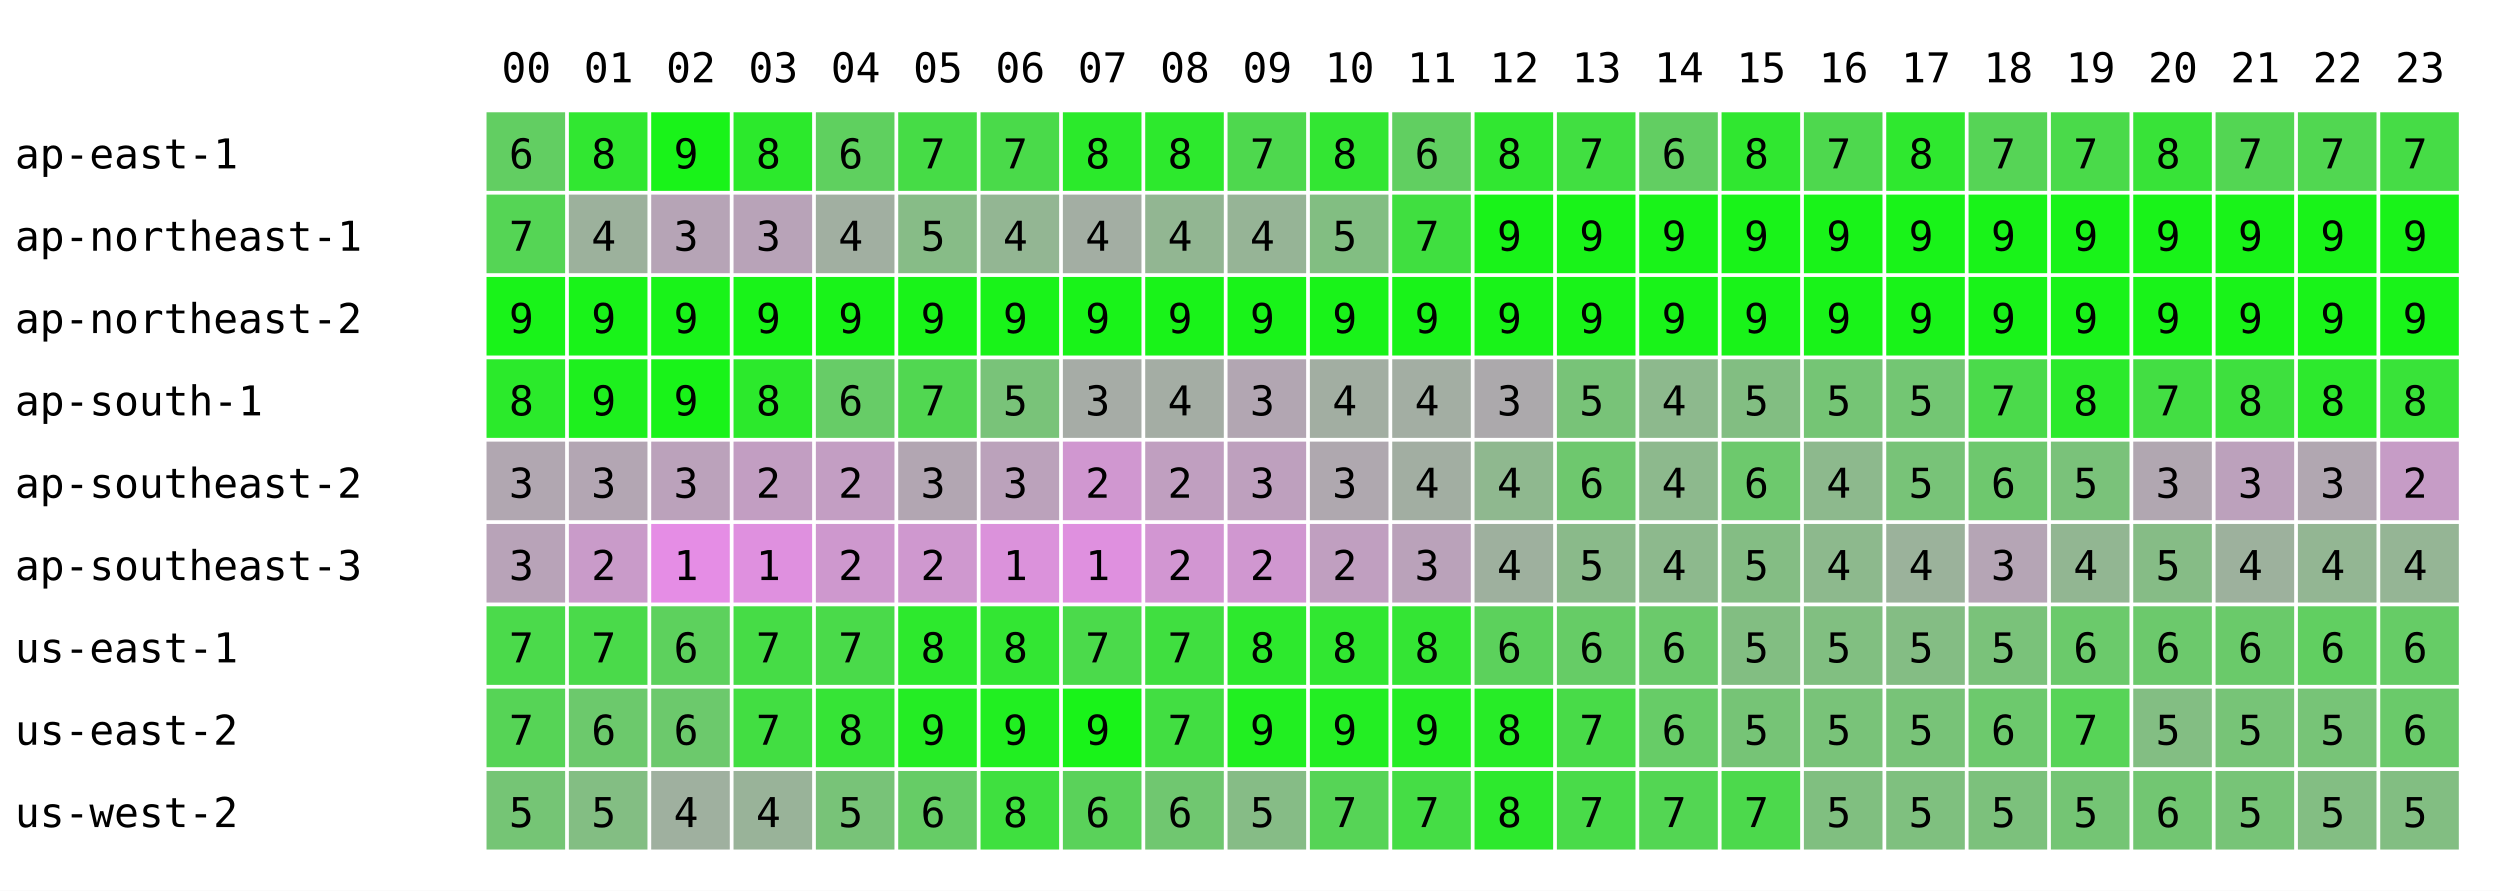
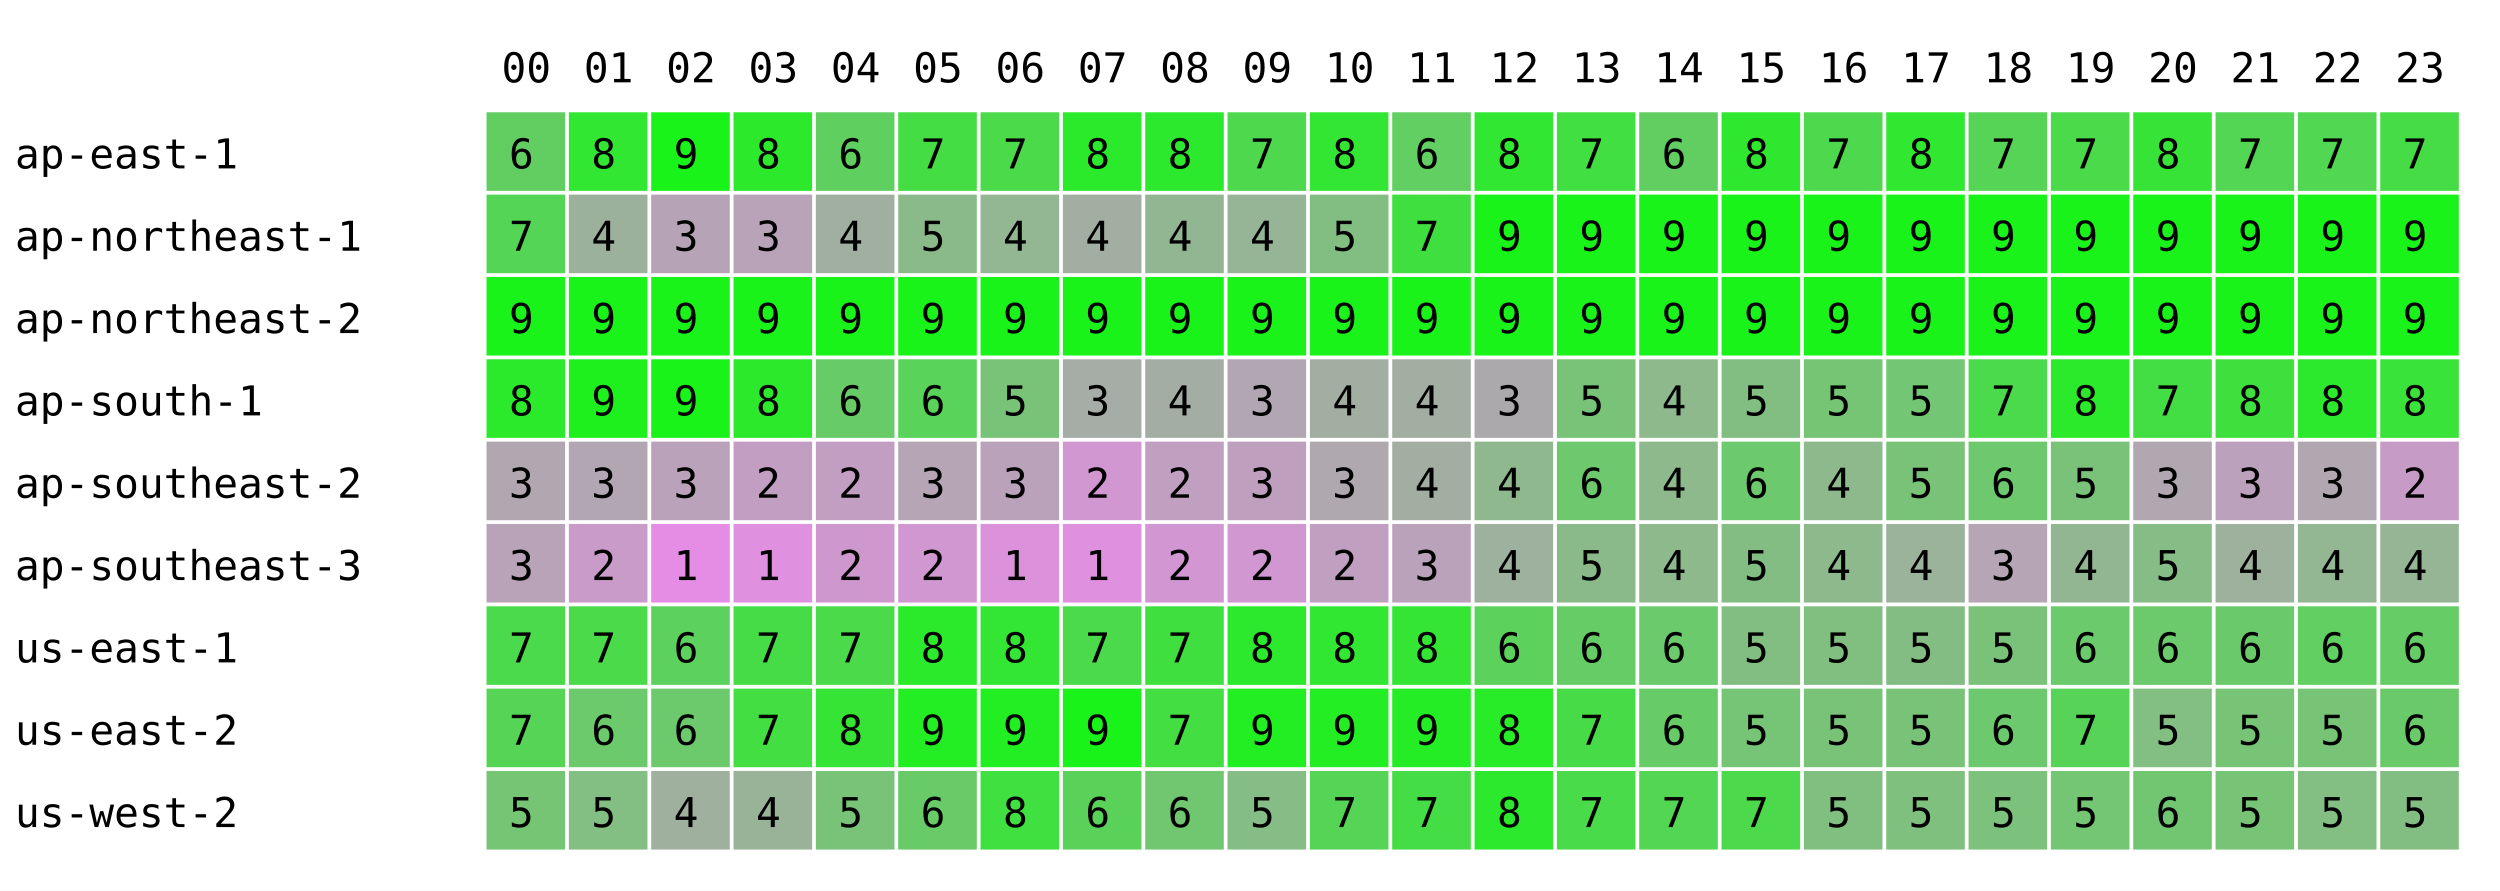
<svg xmlns="http://www.w3.org/2000/svg" width="668" height="238" font-family="monospace" font-size="11">
  <rect width="668" height="238" fill="white" />
  <text x="134" y="22">00</text>
  <text x="156" y="22">01</text>
  <text x="178" y="22">02</text>
  <text x="200" y="22">03</text>
  <text x="222" y="22">04</text>
  <text x="244" y="22">05</text>
  <text x="266" y="22">06</text>
  <text x="288" y="22">07</text>
  <text x="310" y="22">08</text>
  <text x="332" y="22">09</text>
  <text x="354" y="22">10</text>
  <text x="376" y="22">11</text>
  <text x="398" y="22">12</text>
  <text x="420" y="22">13</text>
  <text x="442" y="22">14</text>
  <text x="464" y="22">15</text>
  <text x="486" y="22">16</text>
  <text x="508" y="22">17</text>
  <text x="530" y="22">18</text>
  <text x="552" y="22">19</text>
  <text x="574" y="22">20</text>
  <text x="596" y="22">21</text>
  <text x="618" y="22">22</text>
  <text x="640" y="22">23</text>
  <text x="4" y="45">ap-east-1</text>
  <rect x="130" y="30" width="21" height="21" fill="rgb(98,206,98)" />
  <text x="136" y="45">6</text>
  <rect x="152" y="30" width="21" height="21" fill="rgb(49,231,49)" />
  <text x="158" y="45">8</text>
  <rect x="174" y="30" width="21" height="21" fill="rgb(25,243,25)" />
  <text x="180" y="45">9</text>
  <rect x="196" y="30" width="21" height="21" fill="rgb(44,233,44)" />
  <text x="202" y="45">8</text>
  <rect x="218" y="30" width="21" height="21" fill="rgb(95,208,95)" />
  <text x="224" y="45">6</text>
-   <rect x="240" y="30" width="21" height="21" fill="rgb(70,220,70)" />
+   <rect x="240" y="30" width="21" height="21" fill="rgb(68,221,68)" />
  <text x="246" y="45">7</text>
  <rect x="262" y="30" width="21" height="21" fill="rgb(74,218,74)" />
  <text x="268" y="45">7</text>
  <rect x="284" y="30" width="21" height="21" fill="rgb(43,234,43)" />
  <text x="290" y="45">8</text>
  <rect x="306" y="30" width="21" height="21" fill="rgb(45,233,45)" />
  <text x="312" y="45">8</text>
  <rect x="328" y="30" width="21" height="21" fill="rgb(78,216,78)" />
  <text x="334" y="45">7</text>
  <rect x="350" y="30" width="21" height="21" fill="rgb(51,230,51)" />
  <text x="356" y="45">8</text>
  <rect x="372" y="30" width="21" height="21" fill="rgb(97,207,97)" />
  <text x="378" y="45">6</text>
  <rect x="394" y="30" width="21" height="21" fill="rgb(49,231,49)" />
  <text x="400" y="45">8</text>
  <rect x="416" y="30" width="21" height="21" fill="rgb(65,223,65)" />
  <text x="422" y="45">7</text>
  <rect x="438" y="30" width="21" height="21" fill="rgb(98,206,98)" />
  <text x="444" y="45">6</text>
  <rect x="460" y="30" width="21" height="21" fill="rgb(48,231,48)" />
  <text x="466" y="45">8</text>
  <rect x="482" y="30" width="21" height="21" fill="rgb(78,216,78)" />
  <text x="488" y="45">7</text>
  <rect x="504" y="30" width="21" height="21" fill="rgb(47,232,47)" />
  <text x="510" y="45">8</text>
  <rect x="526" y="30" width="21" height="21" fill="rgb(86,212,86)" />
  <text x="532" y="45">7</text>
  <rect x="548" y="30" width="21" height="21" fill="rgb(74,218,74)" />
  <text x="554" y="45">7</text>
  <rect x="570" y="30" width="21" height="21" fill="rgb(56,227,56)" />
  <text x="576" y="45">8</text>
  <rect x="592" y="30" width="21" height="21" fill="rgb(83,214,83)" />
  <text x="598" y="45">7</text>
  <rect x="614" y="30" width="21" height="21" fill="rgb(81,215,81)" />
  <text x="620" y="45">7</text>
  <rect x="636" y="30" width="21" height="21" fill="rgb(70,220,70)" />
  <text x="642" y="45">7</text>
  <text x="4" y="67">ap-northeast-1</text>
  <rect x="130" y="52" width="21" height="21" fill="rgb(85,213,85)" />
  <text x="136" y="67">7</text>
  <rect x="152" y="52" width="21" height="21" fill="rgb(156,177,156)" />
  <text x="158" y="67">4</text>
  <rect x="174" y="52" width="21" height="21" fill="rgb(182,164,182)" />
  <text x="180" y="67">3</text>
  <rect x="196" y="52" width="21" height="21" fill="rgb(184,163,184)" />
  <text x="202" y="67">3</text>
  <rect x="218" y="52" width="21" height="21" fill="rgb(161,175,161)" />
  <text x="224" y="67">4</text>
-   <rect x="240" y="52" width="21" height="21" fill="rgb(135,188,135)" />
+   <rect x="240" y="52" width="21" height="21" fill="rgb(138,186,138)" />
  <text x="246" y="67">5</text>
  <rect x="262" y="52" width="21" height="21" fill="rgb(147,182,147)" />
  <text x="268" y="67">4</text>
  <rect x="284" y="52" width="21" height="21" fill="rgb(163,174,163)" />
  <text x="290" y="67">4</text>
  <rect x="306" y="52" width="21" height="21" fill="rgb(146,182,146)" />
  <text x="312" y="67">4</text>
  <rect x="328" y="52" width="21" height="21" fill="rgb(150,180,150)" />
  <text x="334" y="67">4</text>
  <rect x="350" y="52" width="21" height="21" fill="rgb(130,190,130)" />
  <text x="356" y="67">5</text>
  <rect x="372" y="52" width="21" height="21" fill="rgb(64,223,64)" />
  <text x="378" y="67">7</text>
  <rect x="394" y="52" width="21" height="21" fill="rgb(25,243,25)" />
  <text x="400" y="67">9</text>
  <rect x="416" y="52" width="21" height="21" fill="rgb(25,243,25)" />
  <text x="422" y="67">9</text>
  <rect x="438" y="52" width="21" height="21" fill="rgb(25,243,25)" />
  <text x="444" y="67">9</text>
  <rect x="460" y="52" width="21" height="21" fill="rgb(25,243,25)" />
  <text x="466" y="67">9</text>
  <rect x="482" y="52" width="21" height="21" fill="rgb(25,243,25)" />
  <text x="488" y="67">9</text>
  <rect x="504" y="52" width="21" height="21" fill="rgb(25,243,25)" />
  <text x="510" y="67">9</text>
  <rect x="526" y="52" width="21" height="21" fill="rgb(25,243,25)" />
  <text x="532" y="67">9</text>
  <rect x="548" y="52" width="21" height="21" fill="rgb(25,243,25)" />
  <text x="554" y="67">9</text>
  <rect x="570" y="52" width="21" height="21" fill="rgb(25,243,25)" />
  <text x="576" y="67">9</text>
  <rect x="592" y="52" width="21" height="21" fill="rgb(25,243,25)" />
  <text x="598" y="67">9</text>
  <rect x="614" y="52" width="21" height="21" fill="rgb(25,243,25)" />
  <text x="620" y="67">9</text>
  <rect x="636" y="52" width="21" height="21" fill="rgb(25,243,25)" />
  <text x="642" y="67">9</text>
  <text x="4" y="89">ap-northeast-2</text>
  <rect x="130" y="74" width="21" height="21" fill="rgb(25,243,25)" />
  <text x="136" y="89">9</text>
  <rect x="152" y="74" width="21" height="21" fill="rgb(25,243,25)" />
  <text x="158" y="89">9</text>
  <rect x="174" y="74" width="21" height="21" fill="rgb(25,243,25)" />
  <text x="180" y="89">9</text>
  <rect x="196" y="74" width="21" height="21" fill="rgb(25,243,25)" />
  <text x="202" y="89">9</text>
  <rect x="218" y="74" width="21" height="21" fill="rgb(25,243,25)" />
  <text x="224" y="89">9</text>
  <rect x="240" y="74" width="21" height="21" fill="rgb(25,243,25)" />
  <text x="246" y="89">9</text>
  <rect x="262" y="74" width="21" height="21" fill="rgb(25,243,25)" />
  <text x="268" y="89">9</text>
  <rect x="284" y="74" width="21" height="21" fill="rgb(25,243,25)" />
  <text x="290" y="89">9</text>
  <rect x="306" y="74" width="21" height="21" fill="rgb(25,243,25)" />
  <text x="312" y="89">9</text>
  <rect x="328" y="74" width="21" height="21" fill="rgb(25,243,25)" />
  <text x="334" y="89">9</text>
  <rect x="350" y="74" width="21" height="21" fill="rgb(25,243,25)" />
  <text x="356" y="89">9</text>
  <rect x="372" y="74" width="21" height="21" fill="rgb(25,243,25)" />
  <text x="378" y="89">9</text>
  <rect x="394" y="74" width="21" height="21" fill="rgb(25,243,25)" />
  <text x="400" y="89">9</text>
  <rect x="416" y="74" width="21" height="21" fill="rgb(25,243,25)" />
  <text x="422" y="89">9</text>
  <rect x="438" y="74" width="21" height="21" fill="rgb(25,243,25)" />
  <text x="444" y="89">9</text>
  <rect x="460" y="74" width="21" height="21" fill="rgb(25,243,25)" />
  <text x="466" y="89">9</text>
  <rect x="482" y="74" width="21" height="21" fill="rgb(25,243,25)" />
  <text x="488" y="89">9</text>
  <rect x="504" y="74" width="21" height="21" fill="rgb(25,243,25)" />
  <text x="510" y="89">9</text>
  <rect x="526" y="74" width="21" height="21" fill="rgb(25,243,25)" />
  <text x="532" y="89">9</text>
  <rect x="548" y="74" width="21" height="21" fill="rgb(25,243,25)" />
  <text x="554" y="89">9</text>
  <rect x="570" y="74" width="21" height="21" fill="rgb(25,243,25)" />
  <text x="576" y="89">9</text>
  <rect x="592" y="74" width="21" height="21" fill="rgb(25,243,25)" />
  <text x="598" y="89">9</text>
  <rect x="614" y="74" width="21" height="21" fill="rgb(25,243,25)" />
  <text x="620" y="89">9</text>
  <rect x="636" y="74" width="21" height="21" fill="rgb(25,243,25)" />
  <text x="642" y="89">9</text>
  <text x="4" y="111">ap-south-1</text>
  <rect x="130" y="96" width="21" height="21" fill="rgb(43,234,43)" />
  <text x="136" y="111">8</text>
  <rect x="152" y="96" width="21" height="21" fill="rgb(30,240,30)" />
  <text x="158" y="111">9</text>
  <rect x="174" y="96" width="21" height="21" fill="rgb(25,243,25)" />
  <text x="180" y="111">9</text>
  <rect x="196" y="96" width="21" height="21" fill="rgb(44,233,44)" />
  <text x="202" y="111">8</text>
  <rect x="218" y="96" width="21" height="21" fill="rgb(103,204,103)" />
  <text x="224" y="111">6</text>
-   <rect x="240" y="96" width="21" height="21" fill="rgb(81,215,81)" />
-   <text x="246" y="111">7</text>
+   <rect x="240" y="96" width="21" height="21" fill="rgb(89,211,89)" />
+   <text x="246" y="111">6</text>
  <rect x="262" y="96" width="21" height="21" fill="rgb(121,195,121)" />
  <text x="268" y="111">5</text>
  <rect x="284" y="96" width="21" height="21" fill="rgb(166,172,166)" />
  <text x="290" y="111">3</text>
  <rect x="306" y="96" width="21" height="21" fill="rgb(164,173,164)" />
  <text x="312" y="111">4</text>
  <rect x="328" y="96" width="21" height="21" fill="rgb(178,166,178)" />
  <text x="334" y="111">3</text>
  <rect x="350" y="96" width="21" height="21" fill="rgb(162,174,162)" />
  <text x="356" y="111">4</text>
  <rect x="372" y="96" width="21" height="21" fill="rgb(163,174,163)" />
  <text x="378" y="111">4</text>
  <rect x="394" y="96" width="21" height="21" fill="rgb(172,169,172)" />
  <text x="400" y="111">3</text>
  <rect x="416" y="96" width="21" height="21" fill="rgb(120,195,120)" />
  <text x="422" y="111">5</text>
  <rect x="438" y="96" width="21" height="21" fill="rgb(141,185,141)" />
  <text x="444" y="111">4</text>
  <rect x="460" y="96" width="21" height="21" fill="rgb(130,190,130)" />
  <text x="466" y="111">5</text>
  <rect x="482" y="96" width="21" height="21" fill="rgb(117,197,117)" />
  <text x="488" y="111">5</text>
  <rect x="504" y="96" width="21" height="21" fill="rgb(115,198,115)" />
  <text x="510" y="111">5</text>
  <rect x="526" y="96" width="21" height="21" fill="rgb(75,218,75)" />
  <text x="532" y="111">7</text>
  <rect x="548" y="96" width="21" height="21" fill="rgb(43,234,43)" />
  <text x="554" y="111">8</text>
  <rect x="570" y="96" width="21" height="21" fill="rgb(67,222,67)" />
  <text x="576" y="111">7</text>
  <rect x="592" y="96" width="21" height="21" fill="rgb(62,224,62)" />
  <text x="598" y="111">8</text>
  <rect x="614" y="96" width="21" height="21" fill="rgb(45,233,45)" />
  <text x="620" y="111">8</text>
  <rect x="636" y="96" width="21" height="21" fill="rgb(57,227,57)" />
  <text x="642" y="111">8</text>
  <text x="4" y="133">ap-southeast-2</text>
  <rect x="130" y="118" width="21" height="21" fill="rgb(177,167,177)" />
  <text x="136" y="133">3</text>
  <rect x="152" y="118" width="21" height="21" fill="rgb(179,166,179)" />
  <text x="158" y="133">3</text>
  <rect x="174" y="118" width="21" height="21" fill="rgb(187,162,187)" />
  <text x="180" y="133">3</text>
  <rect x="196" y="118" width="21" height="21" fill="rgb(194,158,194)" />
  <text x="202" y="133">2</text>
  <rect x="218" y="118" width="21" height="21" fill="rgb(195,158,195)" />
  <text x="224" y="133">2</text>
-   <rect x="240" y="118" width="21" height="21" fill="rgb(178,166,178)" />
+   <rect x="240" y="118" width="21" height="21" fill="rgb(181,165,181)" />
  <text x="246" y="133">3</text>
  <rect x="262" y="118" width="21" height="21" fill="rgb(187,162,187)" />
  <text x="268" y="133">3</text>
  <rect x="284" y="118" width="21" height="21" fill="rgb(208,151,208)" />
  <text x="290" y="133">2</text>
  <rect x="306" y="118" width="21" height="21" fill="rgb(192,159,192)" />
  <text x="312" y="133">2</text>
  <rect x="328" y="118" width="21" height="21" fill="rgb(190,160,190)" />
  <text x="334" y="133">3</text>
  <rect x="350" y="118" width="21" height="21" fill="rgb(175,168,175)" />
  <text x="356" y="133">3</text>
  <rect x="372" y="118" width="21" height="21" fill="rgb(162,174,162)" />
  <text x="378" y="133">4</text>
  <rect x="394" y="118" width="21" height="21" fill="rgb(143,184,143)" />
  <text x="400" y="133">4</text>
  <rect x="416" y="118" width="21" height="21" fill="rgb(110,200,110)" />
  <text x="422" y="133">6</text>
  <rect x="438" y="118" width="21" height="21" fill="rgb(141,185,141)" />
  <text x="444" y="133">4</text>
  <rect x="460" y="118" width="21" height="21" fill="rgb(109,201,109)" />
  <text x="466" y="133">6</text>
  <rect x="482" y="118" width="21" height="21" fill="rgb(141,185,141)" />
  <text x="488" y="133">4</text>
  <rect x="504" y="118" width="21" height="21" fill="rgb(120,195,120)" />
  <text x="510" y="133">5</text>
  <rect x="526" y="118" width="21" height="21" fill="rgb(110,200,110)" />
  <text x="532" y="133">6</text>
  <rect x="548" y="118" width="21" height="21" fill="rgb(122,194,122)" />
  <text x="554" y="133">5</text>
  <rect x="570" y="118" width="21" height="21" fill="rgb(177,167,177)" />
  <text x="576" y="133">3</text>
  <rect x="592" y="118" width="21" height="21" fill="rgb(188,161,188)" />
  <text x="598" y="133">3</text>
  <rect x="614" y="118" width="21" height="21" fill="rgb(177,167,177)" />
  <text x="620" y="133">3</text>
  <rect x="636" y="118" width="21" height="21" fill="rgb(198,156,198)" />
  <text x="642" y="133">2</text>
  <text x="4" y="155">ap-southeast-3</text>
  <rect x="130" y="140" width="21" height="21" fill="rgb(184,163,184)" />
  <text x="136" y="155">3</text>
  <rect x="152" y="140" width="21" height="21" fill="rgb(201,155,201)" />
  <text x="158" y="155">2</text>
  <rect x="174" y="140" width="21" height="21" fill="rgb(229,141,229)" />
  <text x="180" y="155">1</text>
  <rect x="196" y="140" width="21" height="21" fill="rgb(223,144,223)" />
  <text x="202" y="155">1</text>
  <rect x="218" y="140" width="21" height="21" fill="rgb(206,152,206)" />
  <text x="224" y="155">2</text>
-   <rect x="240" y="140" width="21" height="21" fill="rgb(207,152,207)" />
+   <rect x="240" y="140" width="21" height="21" fill="rgb(208,151,208)" />
  <text x="246" y="155">2</text>
  <rect x="262" y="140" width="21" height="21" fill="rgb(219,146,219)" />
  <text x="268" y="155">1</text>
  <rect x="284" y="140" width="21" height="21" fill="rgb(223,144,223)" />
  <text x="290" y="155">1</text>
  <rect x="306" y="140" width="21" height="21" fill="rgb(210,150,210)" />
  <text x="312" y="155">2</text>
  <rect x="328" y="140" width="21" height="21" fill="rgb(208,151,208)" />
  <text x="334" y="155">2</text>
  <rect x="350" y="140" width="21" height="21" fill="rgb(192,159,192)" />
  <text x="356" y="155">2</text>
  <rect x="372" y="140" width="21" height="21" fill="rgb(186,162,186)" />
  <text x="378" y="155">3</text>
  <rect x="394" y="140" width="21" height="21" fill="rgb(158,176,158)" />
  <text x="400" y="155">4</text>
  <rect x="416" y="140" width="21" height="21" fill="rgb(138,186,138)" />
  <text x="422" y="155">5</text>
  <rect x="438" y="140" width="21" height="21" fill="rgb(141,185,141)" />
  <text x="444" y="155">4</text>
  <rect x="460" y="140" width="21" height="21" fill="rgb(132,189,132)" />
  <text x="466" y="155">5</text>
  <rect x="482" y="140" width="21" height="21" fill="rgb(141,185,141)" />
  <text x="488" y="155">4</text>
  <rect x="504" y="140" width="21" height="21" fill="rgb(155,178,155)" />
  <text x="510" y="155">4</text>
  <rect x="526" y="140" width="21" height="21" fill="rgb(181,165,181)" />
  <text x="532" y="155">3</text>
  <rect x="548" y="140" width="21" height="21" fill="rgb(146,182,146)" />
  <text x="554" y="155">4</text>
  <rect x="570" y="140" width="21" height="21" fill="rgb(134,188,134)" />
  <text x="576" y="155">5</text>
  <rect x="592" y="140" width="21" height="21" fill="rgb(157,177,157)" />
  <text x="598" y="155">4</text>
  <rect x="614" y="140" width="21" height="21" fill="rgb(147,182,147)" />
  <text x="620" y="155">4</text>
  <rect x="636" y="140" width="21" height="21" fill="rgb(149,181,149)" />
  <text x="642" y="155">4</text>
  <text x="4" y="177">us-east-1</text>
  <rect x="130" y="162" width="21" height="21" fill="rgb(75,218,75)" />
  <text x="136" y="177">7</text>
  <rect x="152" y="162" width="21" height="21" fill="rgb(74,218,74)" />
  <text x="158" y="177">7</text>
  <rect x="174" y="162" width="21" height="21" fill="rgb(93,209,93)" />
  <text x="180" y="177">6</text>
  <rect x="196" y="162" width="21" height="21" fill="rgb(70,220,70)" />
  <text x="202" y="177">7</text>
  <rect x="218" y="162" width="21" height="21" fill="rgb(74,218,74)" />
  <text x="224" y="177">7</text>
-   <rect x="240" y="162" width="21" height="21" fill="rgb(45,233,45)" />
+   <rect x="240" y="162" width="21" height="21" fill="rgb(43,234,43)" />
  <text x="246" y="177">8</text>
  <rect x="262" y="162" width="21" height="21" fill="rgb(51,230,51)" />
  <text x="268" y="177">8</text>
  <rect x="284" y="162" width="21" height="21" fill="rgb(75,218,75)" />
  <text x="290" y="177">7</text>
  <rect x="306" y="162" width="21" height="21" fill="rgb(64,223,64)" />
  <text x="312" y="177">7</text>
  <rect x="328" y="162" width="21" height="21" fill="rgb(45,233,45)" />
  <text x="334" y="177">8</text>
  <rect x="350" y="162" width="21" height="21" fill="rgb(49,231,49)" />
  <text x="356" y="177">8</text>
  <rect x="372" y="162" width="21" height="21" fill="rgb(52,229,52)" />
  <text x="378" y="177">8</text>
  <rect x="394" y="162" width="21" height="21" fill="rgb(92,209,92)" />
  <text x="400" y="177">6</text>
  <rect x="416" y="162" width="21" height="21" fill="rgb(102,204,102)" />
  <text x="422" y="177">6</text>
  <rect x="438" y="162" width="21" height="21" fill="rgb(107,202,107)" />
  <text x="444" y="177">6</text>
  <rect x="460" y="162" width="21" height="21" fill="rgb(130,190,130)" />
  <text x="466" y="177">5</text>
  <rect x="482" y="162" width="21" height="21" fill="rgb(129,191,129)" />
  <text x="488" y="177">5</text>
  <rect x="504" y="162" width="21" height="21" fill="rgb(132,189,132)" />
  <text x="510" y="177">5</text>
  <rect x="526" y="162" width="21" height="21" fill="rgb(122,194,122)" />
  <text x="532" y="177">5</text>
  <rect x="548" y="162" width="21" height="21" fill="rgb(107,202,107)" />
  <text x="554" y="177">6</text>
  <rect x="570" y="162" width="21" height="21" fill="rgb(108,201,108)" />
  <text x="576" y="177">6</text>
  <rect x="592" y="162" width="21" height="21" fill="rgb(106,202,106)" />
  <text x="598" y="177">6</text>
  <rect x="614" y="162" width="21" height="21" fill="rgb(97,207,97)" />
  <text x="620" y="177">6</text>
  <rect x="636" y="162" width="21" height="21" fill="rgb(102,204,102)" />
  <text x="642" y="177">6</text>
  <text x="4" y="199">us-east-2</text>
  <rect x="130" y="184" width="21" height="21" fill="rgb(86,212,86)" />
  <text x="136" y="199">7</text>
  <rect x="152" y="184" width="21" height="21" fill="rgb(108,201,108)" />
  <text x="158" y="199">6</text>
  <rect x="174" y="184" width="21" height="21" fill="rgb(108,201,108)" />
  <text x="180" y="199">6</text>
  <rect x="196" y="184" width="21" height="21" fill="rgb(66,222,66)" />
  <text x="202" y="199">7</text>
  <rect x="218" y="184" width="21" height="21" fill="rgb(54,228,54)" />
  <text x="224" y="199">8</text>
-   <rect x="240" y="184" width="21" height="21" fill="rgb(36,237,36)" />
+   <rect x="240" y="184" width="21" height="21" fill="rgb(35,238,35)" />
  <text x="246" y="199">9</text>
  <rect x="262" y="184" width="21" height="21" fill="rgb(33,239,33)" />
  <text x="268" y="199">9</text>
  <rect x="284" y="184" width="21" height="21" fill="rgb(25,243,25)" />
  <text x="290" y="199">9</text>
  <rect x="306" y="184" width="21" height="21" fill="rgb(66,222,66)" />
  <text x="312" y="199">7</text>
  <rect x="328" y="184" width="21" height="21" fill="rgb(33,239,33)" />
  <text x="334" y="199">9</text>
  <rect x="350" y="184" width="21" height="21" fill="rgb(35,238,35)" />
  <text x="356" y="199">9</text>
  <rect x="372" y="184" width="21" height="21" fill="rgb(37,237,37)" />
  <text x="378" y="199">9</text>
  <rect x="394" y="184" width="21" height="21" fill="rgb(39,236,39)" />
  <text x="400" y="199">8</text>
  <rect x="416" y="184" width="21" height="21" fill="rgb(72,219,72)" />
  <text x="422" y="199">7</text>
  <rect x="438" y="184" width="21" height="21" fill="rgb(103,204,103)" />
  <text x="444" y="199">6</text>
  <rect x="460" y="184" width="21" height="21" fill="rgb(118,196,118)" />
  <text x="466" y="199">5</text>
  <rect x="482" y="184" width="21" height="21" fill="rgb(121,195,121)" />
  <text x="488" y="199">5</text>
  <rect x="504" y="184" width="21" height="21" fill="rgb(120,195,120)" />
  <text x="510" y="199">5</text>
  <rect x="526" y="184" width="21" height="21" fill="rgb(109,201,109)" />
  <text x="532" y="199">6</text>
  <rect x="548" y="184" width="21" height="21" fill="rgb(87,212,87)" />
  <text x="554" y="199">7</text>
  <rect x="570" y="184" width="21" height="21" fill="rgb(131,190,131)" />
  <text x="576" y="199">5</text>
  <rect x="592" y="184" width="21" height="21" fill="rgb(119,196,119)" />
  <text x="598" y="199">5</text>
  <rect x="614" y="184" width="21" height="21" fill="rgb(119,196,119)" />
  <text x="620" y="199">5</text>
  <rect x="636" y="184" width="21" height="21" fill="rgb(106,202,106)" />
  <text x="642" y="199">6</text>
  <text x="4" y="221">us-west-2</text>
  <rect x="130" y="206" width="21" height="21" fill="rgb(117,197,117)" />
  <text x="136" y="221">5</text>
  <rect x="152" y="206" width="21" height="21" fill="rgb(131,190,131)" />
  <text x="158" y="221">5</text>
  <rect x="174" y="206" width="21" height="21" fill="rgb(159,176,159)" />
  <text x="180" y="221">4</text>
  <rect x="196" y="206" width="21" height="21" fill="rgb(153,179,153)" />
  <text x="202" y="221">4</text>
  <rect x="218" y="206" width="21" height="21" fill="rgb(120,195,120)" />
  <text x="224" y="221">5</text>
-   <rect x="240" y="206" width="21" height="21" fill="rgb(102,204,102)" />
+   <rect x="240" y="206" width="21" height="21" fill="rgb(104,203,104)" />
  <text x="246" y="221">6</text>
  <rect x="262" y="206" width="21" height="21" fill="rgb(63,224,63)" />
  <text x="268" y="221">8</text>
  <rect x="284" y="206" width="21" height="21" fill="rgb(90,210,90)" />
  <text x="290" y="221">6</text>
  <rect x="306" y="206" width="21" height="21" fill="rgb(112,199,112)" />
  <text x="312" y="221">6</text>
  <rect x="328" y="206" width="21" height="21" fill="rgb(134,188,134)" />
  <text x="334" y="221">5</text>
  <rect x="350" y="206" width="21" height="21" fill="rgb(86,212,86)" />
  <text x="356" y="221">7</text>
  <rect x="372" y="206" width="21" height="21" fill="rgb(69,221,69)" />
  <text x="378" y="221">7</text>
  <rect x="394" y="206" width="21" height="21" fill="rgb(45,233,45)" />
  <text x="400" y="221">8</text>
  <rect x="416" y="206" width="21" height="21" fill="rgb(73,219,73)" />
  <text x="422" y="221">7</text>
  <rect x="438" y="206" width="21" height="21" fill="rgb(83,214,83)" />
  <text x="444" y="221">7</text>
  <rect x="460" y="206" width="21" height="21" fill="rgb(76,217,76)" />
  <text x="466" y="221">7</text>
  <rect x="482" y="206" width="21" height="21" fill="rgb(128,191,128)" />
  <text x="488" y="221">5</text>
  <rect x="504" y="206" width="21" height="21" fill="rgb(127,192,127)" />
  <text x="510" y="221">5</text>
  <rect x="526" y="206" width="21" height="21" fill="rgb(124,193,124)" />
  <text x="532" y="221">5</text>
  <rect x="548" y="206" width="21" height="21" fill="rgb(116,197,116)" />
  <text x="554" y="221">5</text>
  <rect x="570" y="206" width="21" height="21" fill="rgb(114,198,114)" />
  <text x="576" y="221">6</text>
  <rect x="592" y="206" width="21" height="21" fill="rgb(119,196,119)" />
  <text x="598" y="221">5</text>
  <rect x="614" y="206" width="21" height="21" fill="rgb(131,190,131)" />
  <text x="620" y="221">5</text>
  <rect x="636" y="206" width="21" height="21" fill="rgb(130,190,130)" />
  <text x="642" y="221">5</text>
</svg>
